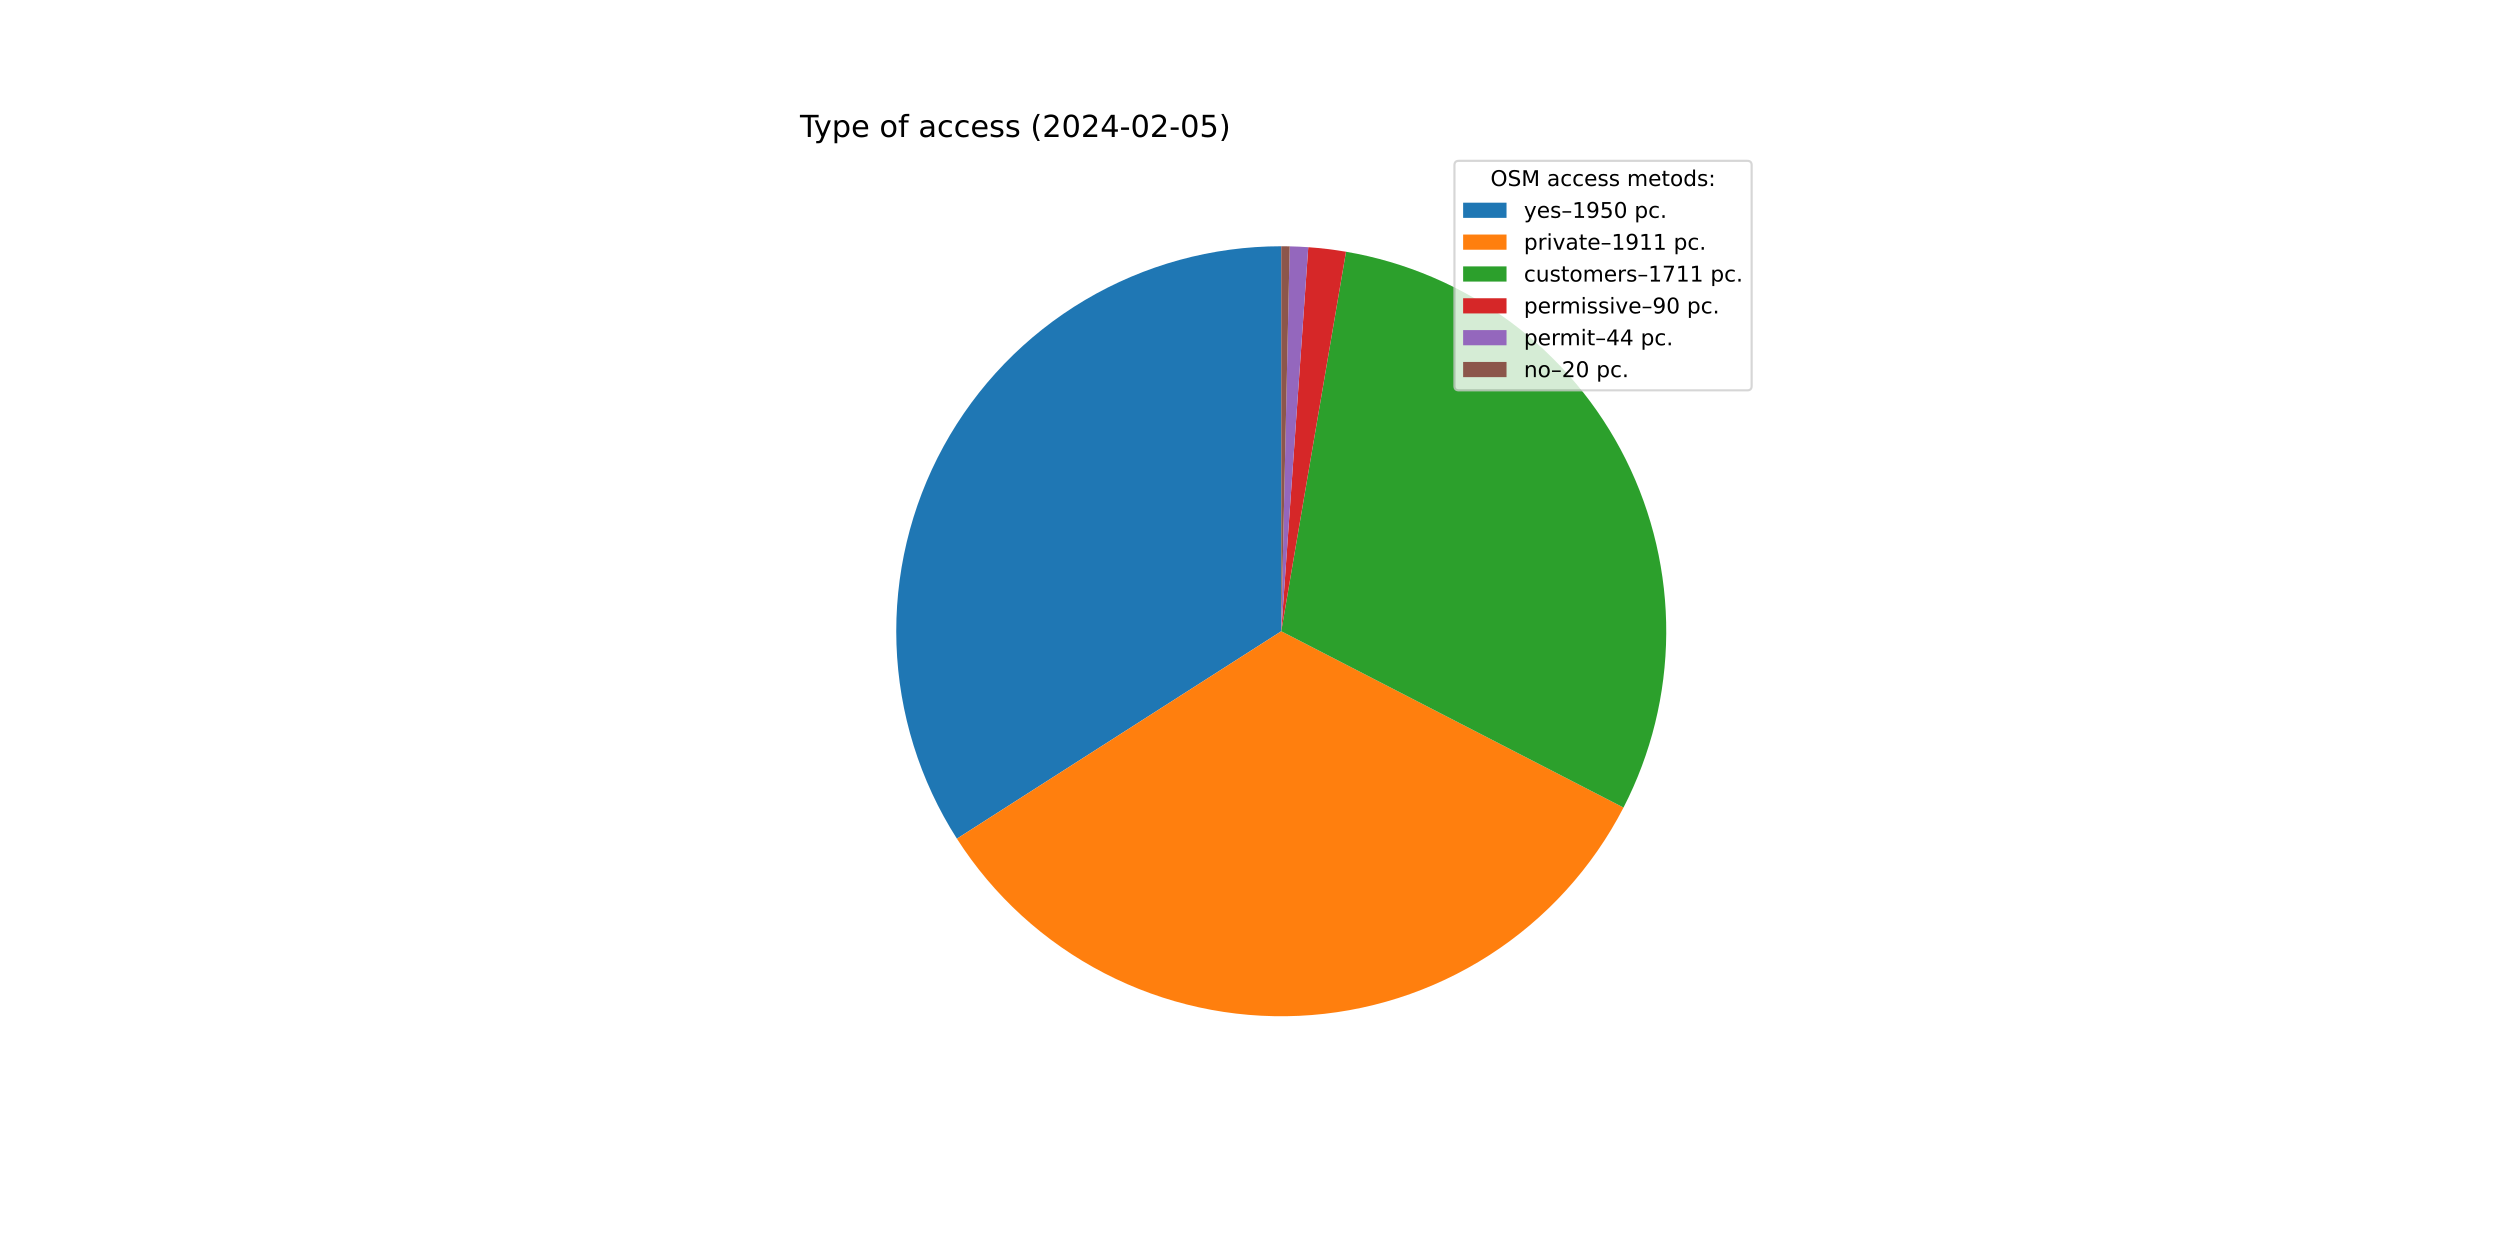
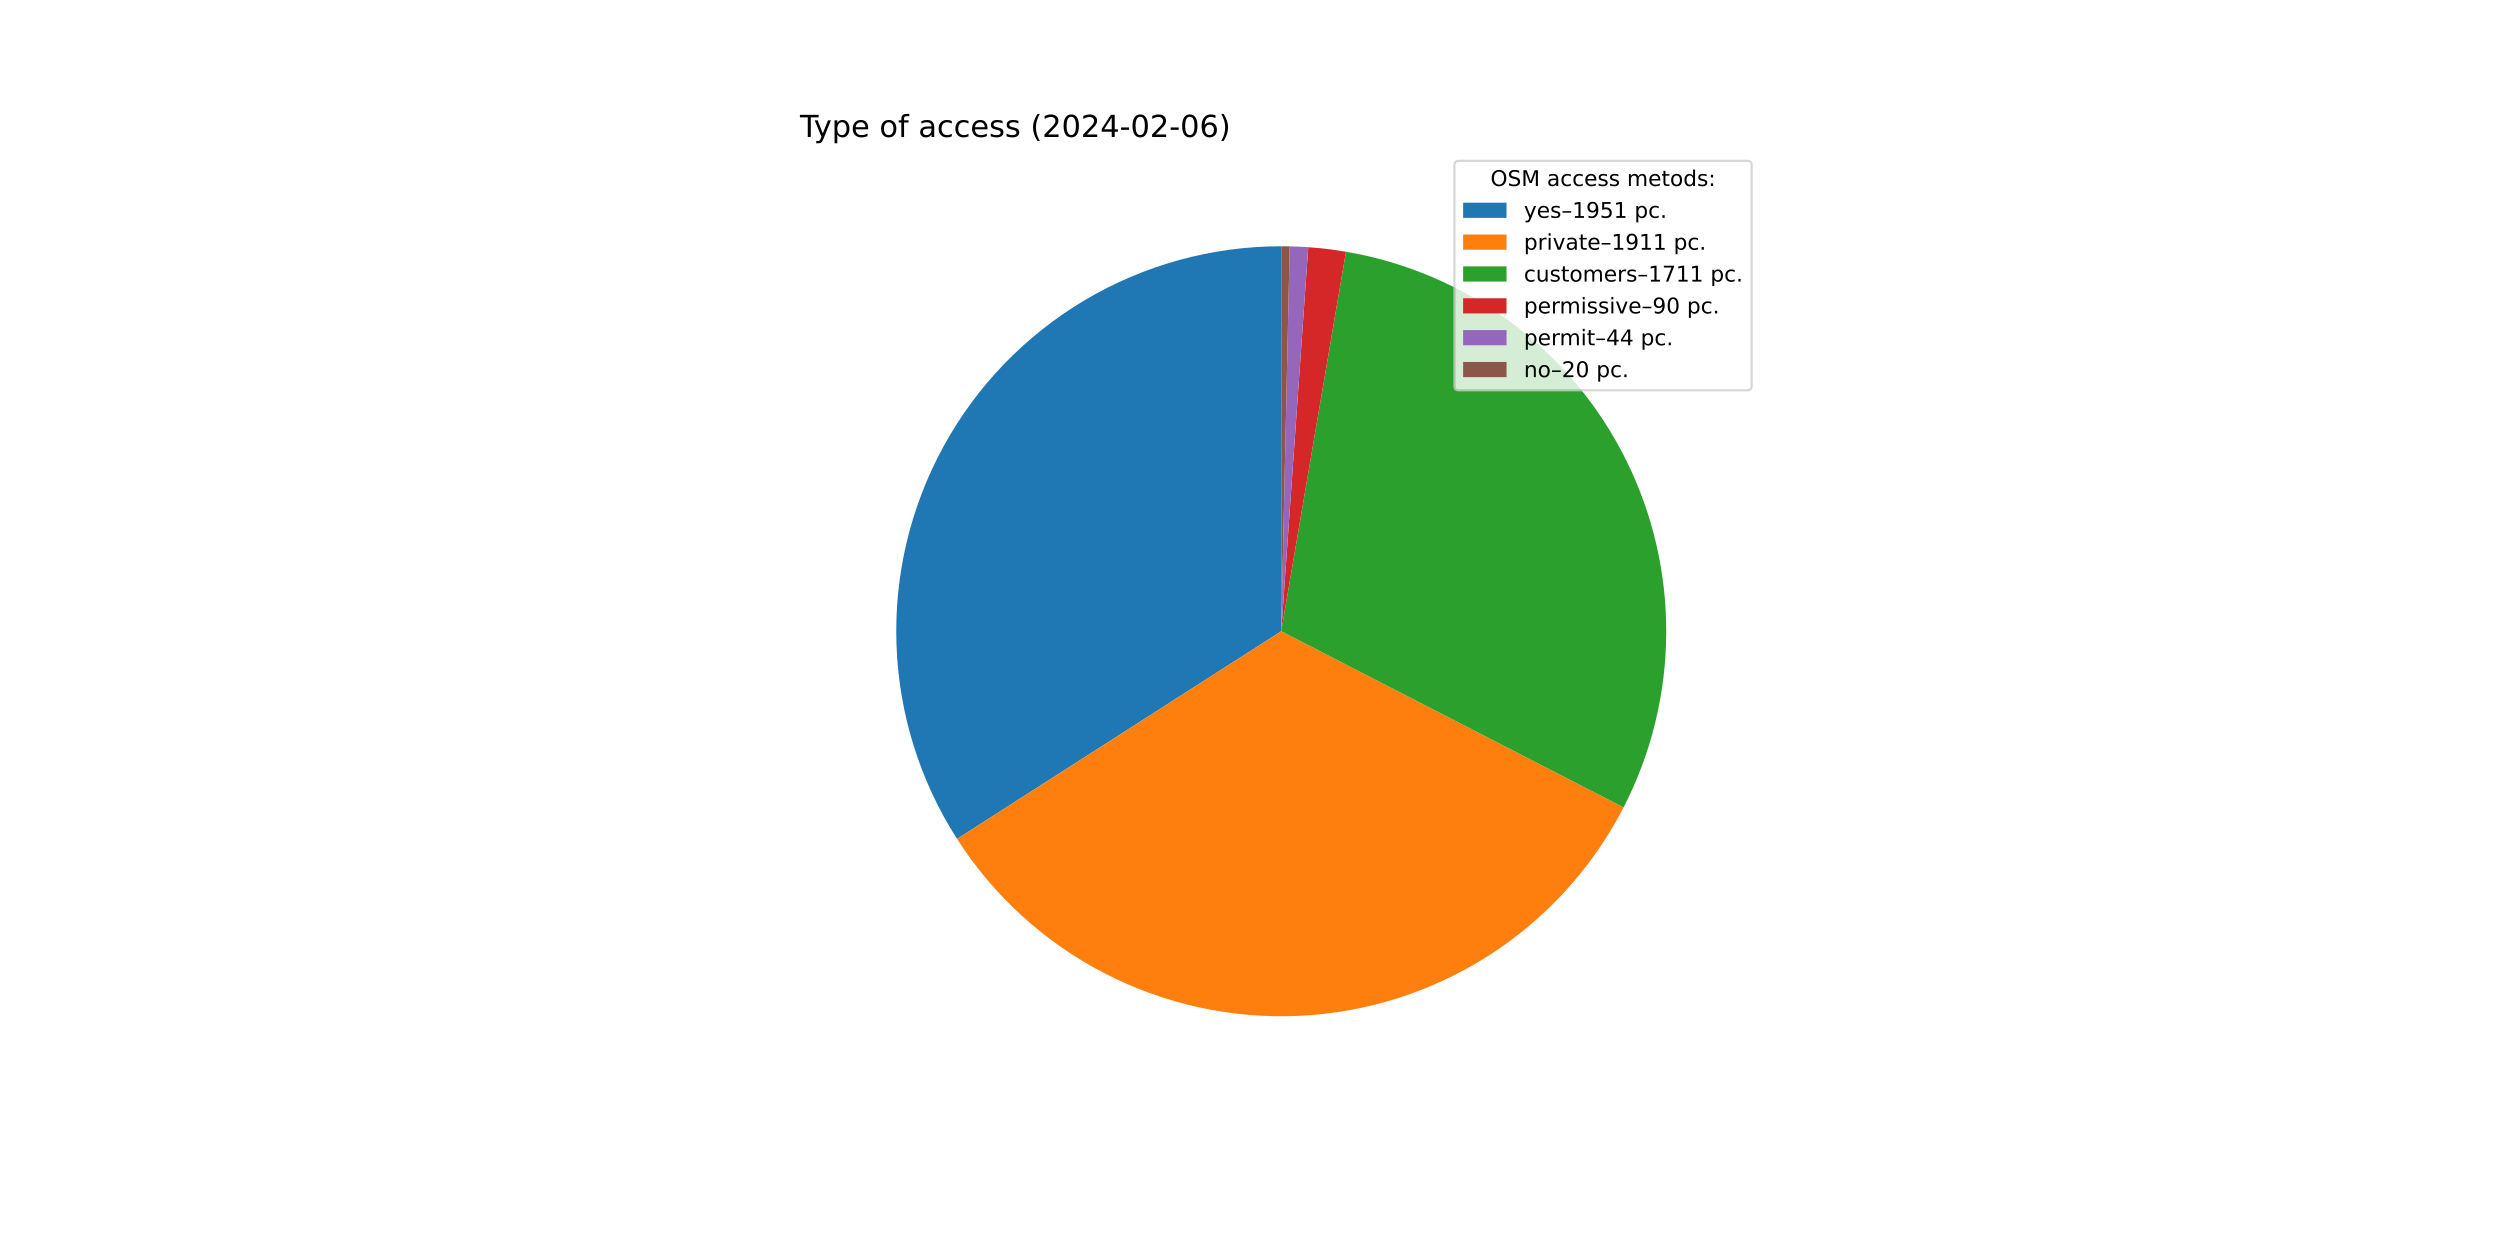
<svg xmlns="http://www.w3.org/2000/svg" xmlns:xlink="http://www.w3.org/1999/xlink" width="1152pt" height="576pt" viewBox="0 0 1152 576" version="1.1">
  <defs>
    <style type="text/css">*{stroke-linejoin: round; stroke-linecap: butt}</style>
  </defs>
  <g id="figure_1">
    <g id="patch_1">
      <path d="M 0 576  L 1152 576  L 1152 0  L 0 0  z " style="fill: #ffffff" />
    </g>
    <g id="axes_1">
      <g id="patch_2">
-         <path d="M 590.4 113.472  C 558.579 113.472 527.336 122.034 499.96 138.256  C 472.584 154.478 450.07 177.771 434.788 205.683  C 419.507 233.595 412.012 265.111 413.095 296.914  C 414.177 328.717 423.796 359.65 440.94 386.459  L 590.4 290.88  L 590.4 113.472  z " style="fill: #1f77b4" />
+         <path d="M 590.4 113.472  C 558.568 113.472 527.314 122.04 499.932 138.272  C 472.55 154.505 450.034 177.812 434.757 205.739  C 419.481 233.666 411.998 265.197 413.098 297.01  C 414.198 328.823 423.84 359.762 441.009 386.567  L 590.4 290.88  L 590.4 113.472  z " style="fill: #1f77b4" />
      </g>
      <g id="patch_3">
-         <path d="M 440.94 386.459  C 457.737 412.725 481.165 434.105 508.854 448.436  C 536.543 462.767 567.527 469.549 598.671 468.095  C 629.814 466.642 660.032 457.004 686.266 440.156  C 712.5 423.309 733.834 399.84 748.112 372.123  L 590.4 290.88  L 440.94 386.459  z " style="fill: #ff7f0e" />
+         <path d="M 441.009 386.567  C 457.822 412.816 481.261 434.176 508.954 448.487  C 536.647 462.798 567.629 469.561 598.766 468.091  C 629.904 466.621 660.111 456.969 686.333 440.113  C 712.554 423.257 733.876 399.784 748.141 372.067  L 590.4 290.88  L 441.009 386.567  z " style="fill: #ff7f0e" />
      </g>
      <g id="patch_4">
-         <path d="M 748.112 372.123  C 760.881 347.335 767.629 319.882 767.804 291.999  C 767.98 264.116 761.58 236.58 749.125 211.633  C 736.669 186.686 718.506 165.023 696.114 148.408  C 673.721 131.793 647.723 120.689 620.237 115.999  L 590.4 290.88  L 748.112 372.123  z " style="fill: #2ca02c" />
+         <path d="M 748.141 372.067  C 760.899 347.279 767.637 319.829 767.805 291.95  C 767.973 264.072 761.567 236.543 749.109 211.603  C 736.651 186.662 718.488 165.006 696.098 148.396  C 673.707 131.786 647.713 120.686 620.232 115.998  L 590.4 290.88  L 748.141 372.067  z " style="fill: #2ca02c" />
      </g>
      <g id="patch_5">
-         <path d="M 620.237 115.999  C 617.358 115.508 614.468 115.088 611.569 114.739  C 608.669 114.391 605.762 114.114 602.849 113.909  L 590.4 290.88  L 620.237 115.999  z " style="fill: #d62728" />
+         <path d="M 620.232 115.998  C 617.354 115.507 614.464 115.087 611.565 114.739  C 608.666 114.391 605.759 114.114 602.847 113.909  L 590.4 290.88  L 620.232 115.998  z " style="fill: #d62728" />
      </g>
      <g id="patch_6">
-         <path d="M 602.849 113.909  C 601.425 113.809 599.999 113.726 598.573 113.66  C 597.147 113.595 595.72 113.546 594.293 113.515  L 590.4 290.88  L 602.849 113.909  z " style="fill: #9467bd" />
+         <path d="M 602.847 113.909  C 601.423 113.809 599.998 113.726 598.572 113.66  C 597.146 113.595 595.719 113.546 594.292 113.515  L 590.4 290.88  L 602.847 113.909  z " style="fill: #9467bd" />
      </g>
      <g id="patch_7">
-         <path d="M 594.293 113.515  C 593.644 113.5 592.996 113.49 592.347 113.483  C 591.698 113.476 591.049 113.472 590.4 113.472  L 590.4 290.88  L 594.293 113.515  z " style="fill: #8c564b" />
+         <path d="M 594.292 113.515  C 593.644 113.5 592.995 113.49 592.346 113.483  C 591.698 113.476 591.049 113.472 590.4 113.472  L 590.4 290.88  L 594.292 113.515  z " style="fill: #8c564b" />
      </g>
      <g id="matplotlib.axis_1" />
      <g id="matplotlib.axis_2" />
      <g id="text_1">
        <g transform="translate(368.64 63.12)scale(0.14 -0.14)">
          <defs>
            <path id="DejaVuSans-54" d="M -19 4666  L 3928 4666  L 3928 4134  L 2272 4134  L 2272 0  L 1638 0  L 1638 4134  L -19 4134  L -19 4666  z " transform="scale(0.015625)" />
            <path id="DejaVuSans-79" d="M 2059 -325  Q 1816 -950 1584 -1140  Q 1353 -1331 966 -1331  L 506 -1331  L 506 -850  L 844 -850  Q 1081 -850 1212 -737  Q 1344 -625 1503 -206  L 1606 56  L 191 3500  L 800 3500  L 1894 763  L 2988 3500  L 3597 3500  L 2059 -325  z " transform="scale(0.015625)" />
            <path id="DejaVuSans-70" d="M 1159 525  L 1159 -1331  L 581 -1331  L 581 3500  L 1159 3500  L 1159 2969  Q 1341 3281 1617 3432  Q 1894 3584 2278 3584  Q 2916 3584 3314 3078  Q 3713 2572 3713 1747  Q 3713 922 3314 415  Q 2916 -91 2278 -91  Q 1894 -91 1617 61  Q 1341 213 1159 525  z M 3116 1747  Q 3116 2381 2855 2742  Q 2594 3103 2138 3103  Q 1681 3103 1420 2742  Q 1159 2381 1159 1747  Q 1159 1113 1420 752  Q 1681 391 2138 391  Q 2594 391 2855 752  Q 3116 1113 3116 1747  z " transform="scale(0.015625)" />
            <path id="DejaVuSans-65" d="M 3597 1894  L 3597 1613  L 953 1613  Q 991 1019 1311 708  Q 1631 397 2203 397  Q 2534 397 2845 478  Q 3156 559 3463 722  L 3463 178  Q 3153 47 2828 -22  Q 2503 -91 2169 -91  Q 1331 -91 842 396  Q 353 884 353 1716  Q 353 2575 817 3079  Q 1281 3584 2069 3584  Q 2775 3584 3186 3129  Q 3597 2675 3597 1894  z M 3022 2063  Q 3016 2534 2758 2815  Q 2500 3097 2075 3097  Q 1594 3097 1305 2825  Q 1016 2553 972 2059  L 3022 2063  z " transform="scale(0.015625)" />
            <path id="DejaVuSans-20" transform="scale(0.015625)" />
            <path id="DejaVuSans-6f" d="M 1959 3097  Q 1497 3097 1228 2736  Q 959 2375 959 1747  Q 959 1119 1226 758  Q 1494 397 1959 397  Q 2419 397 2687 759  Q 2956 1122 2956 1747  Q 2956 2369 2687 2733  Q 2419 3097 1959 3097  z M 1959 3584  Q 2709 3584 3137 3096  Q 3566 2609 3566 1747  Q 3566 888 3137 398  Q 2709 -91 1959 -91  Q 1206 -91 779 398  Q 353 888 353 1747  Q 353 2609 779 3096  Q 1206 3584 1959 3584  z " transform="scale(0.015625)" />
            <path id="DejaVuSans-66" d="M 2375 4863  L 2375 4384  L 1825 4384  Q 1516 4384 1395 4259  Q 1275 4134 1275 3809  L 1275 3500  L 2222 3500  L 2222 3053  L 1275 3053  L 1275 0  L 697 0  L 697 3053  L 147 3053  L 147 3500  L 697 3500  L 697 3744  Q 697 4328 969 4595  Q 1241 4863 1831 4863  L 2375 4863  z " transform="scale(0.015625)" />
            <path id="DejaVuSans-61" d="M 2194 1759  Q 1497 1759 1228 1600  Q 959 1441 959 1056  Q 959 750 1161 570  Q 1363 391 1709 391  Q 2188 391 2477 730  Q 2766 1069 2766 1631  L 2766 1759  L 2194 1759  z M 3341 1997  L 3341 0  L 2766 0  L 2766 531  Q 2569 213 2275 61  Q 1981 -91 1556 -91  Q 1019 -91 701 211  Q 384 513 384 1019  Q 384 1609 779 1909  Q 1175 2209 1959 2209  L 2766 2209  L 2766 2266  Q 2766 2663 2505 2880  Q 2244 3097 1772 3097  Q 1472 3097 1187 3025  Q 903 2953 641 2809  L 641 3341  Q 956 3463 1253 3523  Q 1550 3584 1831 3584  Q 2591 3584 2966 3190  Q 3341 2797 3341 1997  z " transform="scale(0.015625)" />
            <path id="DejaVuSans-63" d="M 3122 3366  L 3122 2828  Q 2878 2963 2633 3030  Q 2388 3097 2138 3097  Q 1578 3097 1268 2742  Q 959 2388 959 1747  Q 959 1106 1268 751  Q 1578 397 2138 397  Q 2388 397 2633 464  Q 2878 531 3122 666  L 3122 134  Q 2881 22 2623 -34  Q 2366 -91 2075 -91  Q 1284 -91 818 406  Q 353 903 353 1747  Q 353 2603 823 3093  Q 1294 3584 2113 3584  Q 2378 3584 2631 3529  Q 2884 3475 3122 3366  z " transform="scale(0.015625)" />
            <path id="DejaVuSans-73" d="M 2834 3397  L 2834 2853  Q 2591 2978 2328 3040  Q 2066 3103 1784 3103  Q 1356 3103 1142 2972  Q 928 2841 928 2578  Q 928 2378 1081 2264  Q 1234 2150 1697 2047  L 1894 2003  Q 2506 1872 2764 1633  Q 3022 1394 3022 966  Q 3022 478 2636 193  Q 2250 -91 1575 -91  Q 1294 -91 989 -36  Q 684 19 347 128  L 347 722  Q 666 556 975 473  Q 1284 391 1588 391  Q 1994 391 2212 530  Q 2431 669 2431 922  Q 2431 1156 2273 1281  Q 2116 1406 1581 1522  L 1381 1569  Q 847 1681 609 1914  Q 372 2147 372 2553  Q 372 3047 722 3315  Q 1072 3584 1716 3584  Q 2034 3584 2315 3537  Q 2597 3491 2834 3397  z " transform="scale(0.015625)" />
            <path id="DejaVuSans-28" d="M 1984 4856  Q 1566 4138 1362 3434  Q 1159 2731 1159 2009  Q 1159 1288 1364 580  Q 1569 -128 1984 -844  L 1484 -844  Q 1016 -109 783 600  Q 550 1309 550 2009  Q 550 2706 781 3412  Q 1013 4119 1484 4856  L 1984 4856  z " transform="scale(0.015625)" />
            <path id="DejaVuSans-32" d="M 1228 531  L 3431 531  L 3431 0  L 469 0  L 469 531  Q 828 903 1448 1529  Q 2069 2156 2228 2338  Q 2531 2678 2651 2914  Q 2772 3150 2772 3378  Q 2772 3750 2511 3984  Q 2250 4219 1831 4219  Q 1534 4219 1204 4116  Q 875 4013 500 3803  L 500 4441  Q 881 4594 1212 4672  Q 1544 4750 1819 4750  Q 2544 4750 2975 4387  Q 3406 4025 3406 3419  Q 3406 3131 3298 2873  Q 3191 2616 2906 2266  Q 2828 2175 2409 1742  Q 1991 1309 1228 531  z " transform="scale(0.015625)" />
            <path id="DejaVuSans-30" d="M 2034 4250  Q 1547 4250 1301 3770  Q 1056 3291 1056 2328  Q 1056 1369 1301 889  Q 1547 409 2034 409  Q 2525 409 2770 889  Q 3016 1369 3016 2328  Q 3016 3291 2770 3770  Q 2525 4250 2034 4250  z M 2034 4750  Q 2819 4750 3233 4129  Q 3647 3509 3647 2328  Q 3647 1150 3233 529  Q 2819 -91 2034 -91  Q 1250 -91 836 529  Q 422 1150 422 2328  Q 422 3509 836 4129  Q 1250 4750 2034 4750  z " transform="scale(0.015625)" />
            <path id="DejaVuSans-34" d="M 2419 4116  L 825 1625  L 2419 1625  L 2419 4116  z M 2253 4666  L 3047 4666  L 3047 1625  L 3713 1625  L 3713 1100  L 3047 1100  L 3047 0  L 2419 0  L 2419 1100  L 313 1100  L 313 1709  L 2253 4666  z " transform="scale(0.015625)" />
            <path id="DejaVuSans-2d" d="M 313 2009  L 1997 2009  L 1997 1497  L 313 1497  L 313 2009  z " transform="scale(0.015625)" />
-             <path id="DejaVuSans-35" d="M 691 4666  L 3169 4666  L 3169 4134  L 1269 4134  L 1269 2991  Q 1406 3038 1543 3061  Q 1681 3084 1819 3084  Q 2600 3084 3056 2656  Q 3513 2228 3513 1497  Q 3513 744 3044 326  Q 2575 -91 1722 -91  Q 1428 -91 1123 -41  Q 819 9 494 109  L 494 744  Q 775 591 1075 516  Q 1375 441 1709 441  Q 2250 441 2565 725  Q 2881 1009 2881 1497  Q 2881 1984 2565 2268  Q 2250 2553 1709 2553  Q 1456 2553 1204 2497  Q 953 2441 691 2322  L 691 4666  z " transform="scale(0.015625)" />
+             <path id="DejaVuSans-36" d="M 2113 2584  Q 1688 2584 1439 2293  Q 1191 2003 1191 1497  Q 1191 994 1439 701  Q 1688 409 2113 409  Q 2538 409 2786 701  Q 3034 994 3034 1497  Q 3034 2003 2786 2293  Q 2538 2584 2113 2584  z M 3366 4563  L 3366 3988  Q 3128 4100 2886 4159  Q 2644 4219 2406 4219  Q 1781 4219 1451 3797  Q 1122 3375 1075 2522  Q 1259 2794 1537 2939  Q 1816 3084 2150 3084  Q 2853 3084 3261 2657  Q 3669 2231 3669 1497  Q 3669 778 3244 343  Q 2819 -91 2113 -91  Q 1303 -91 875 529  Q 447 1150 447 2328  Q 447 3434 972 4092  Q 1497 4750 2381 4750  Q 2619 4750 2861 4703  Q 3103 4656 3366 4563  z " transform="scale(0.015625)" />
            <path id="DejaVuSans-29" d="M 513 4856  L 1013 4856  Q 1481 4119 1714 3412  Q 1947 2706 1947 2009  Q 1947 1309 1714 600  Q 1481 -109 1013 -844  L 513 -844  Q 928 -128 1133 580  Q 1338 1288 1338 2009  Q 1338 2731 1133 3434  Q 928 4138 513 4856  z " transform="scale(0.015625)" />
          </defs>
          <use xlink:href="#DejaVuSans-54" />
          <use xlink:href="#DejaVuSans-79" x="45.459" />
          <use xlink:href="#DejaVuSans-70" x="104.639" />
          <use xlink:href="#DejaVuSans-65" x="168.115" />
          <use xlink:href="#DejaVuSans-20" x="229.639" />
          <use xlink:href="#DejaVuSans-6f" x="261.426" />
          <use xlink:href="#DejaVuSans-66" x="322.607" />
          <use xlink:href="#DejaVuSans-20" x="357.812" />
          <use xlink:href="#DejaVuSans-61" x="389.6" />
          <use xlink:href="#DejaVuSans-63" x="450.879" />
          <use xlink:href="#DejaVuSans-63" x="505.859" />
          <use xlink:href="#DejaVuSans-65" x="560.84" />
          <use xlink:href="#DejaVuSans-73" x="622.363" />
          <use xlink:href="#DejaVuSans-73" x="674.463" />
          <use xlink:href="#DejaVuSans-20" x="726.562" />
          <use xlink:href="#DejaVuSans-28" x="758.35" />
          <use xlink:href="#DejaVuSans-32" x="797.363" />
          <use xlink:href="#DejaVuSans-30" x="860.986" />
          <use xlink:href="#DejaVuSans-32" x="924.609" />
          <use xlink:href="#DejaVuSans-34" x="988.232" />
          <use xlink:href="#DejaVuSans-2d" x="1051.855" />
          <use xlink:href="#DejaVuSans-30" x="1087.939" />
          <use xlink:href="#DejaVuSans-32" x="1151.562" />
          <use xlink:href="#DejaVuSans-2d" x="1215.186" />
          <use xlink:href="#DejaVuSans-30" x="1251.27" />
-           <use xlink:href="#DejaVuSans-35" x="1314.893" />
+           <use xlink:href="#DejaVuSans-36" x="1314.893" />
          <use xlink:href="#DejaVuSans-29" x="1378.516" />
        </g>
      </g>
      <g id="legend_1">
        <g id="patch_8">
          <path d="M 672.208 179.867  L 805.16 179.867  Q 807.16 179.867 807.16 177.867  L 807.16 76.12  Q 807.16 74.12 805.16 74.12  L 672.208 74.12  Q 670.208 74.12 670.208 76.12  L 670.208 177.867  Q 670.208 179.867 672.208 179.867  z " style="fill: #ffffff; opacity: 0.8; stroke: #cccccc; stroke-linejoin: miter" />
        </g>
        <g id="text_2">
          <g transform="translate(686.8038 85.71844)scale(0.1 -0.1)">
            <defs>
              <path id="DejaVuSans-4f" d="M 2522 4238  Q 1834 4238 1429 3725  Q 1025 3213 1025 2328  Q 1025 1447 1429 934  Q 1834 422 2522 422  Q 3209 422 3611 934  Q 4013 1447 4013 2328  Q 4013 3213 3611 3725  Q 3209 4238 2522 4238  z M 2522 4750  Q 3503 4750 4090 4092  Q 4678 3434 4678 2328  Q 4678 1225 4090 567  Q 3503 -91 2522 -91  Q 1538 -91 948 565  Q 359 1222 359 2328  Q 359 3434 948 4092  Q 1538 4750 2522 4750  z " transform="scale(0.015625)" />
              <path id="DejaVuSans-53" d="M 3425 4513  L 3425 3897  Q 3066 4069 2747 4153  Q 2428 4238 2131 4238  Q 1616 4238 1336 4038  Q 1056 3838 1056 3469  Q 1056 3159 1242 3001  Q 1428 2844 1947 2747  L 2328 2669  Q 3034 2534 3370 2195  Q 3706 1856 3706 1288  Q 3706 609 3251 259  Q 2797 -91 1919 -91  Q 1588 -91 1214 -16  Q 841 59 441 206  L 441 856  Q 825 641 1194 531  Q 1563 422 1919 422  Q 2459 422 2753 634  Q 3047 847 3047 1241  Q 3047 1584 2836 1778  Q 2625 1972 2144 2069  L 1759 2144  Q 1053 2284 737 2584  Q 422 2884 422 3419  Q 422 4038 858 4394  Q 1294 4750 2059 4750  Q 2388 4750 2728 4690  Q 3069 4631 3425 4513  z " transform="scale(0.015625)" />
              <path id="DejaVuSans-4d" d="M 628 4666  L 1569 4666  L 2759 1491  L 3956 4666  L 4897 4666  L 4897 0  L 4281 0  L 4281 4097  L 3078 897  L 2444 897  L 1241 4097  L 1241 0  L 628 0  L 628 4666  z " transform="scale(0.015625)" />
              <path id="DejaVuSans-6d" d="M 3328 2828  Q 3544 3216 3844 3400  Q 4144 3584 4550 3584  Q 5097 3584 5394 3201  Q 5691 2819 5691 2113  L 5691 0  L 5113 0  L 5113 2094  Q 5113 2597 4934 2840  Q 4756 3084 4391 3084  Q 3944 3084 3684 2787  Q 3425 2491 3425 1978  L 3425 0  L 2847 0  L 2847 2094  Q 2847 2600 2669 2842  Q 2491 3084 2119 3084  Q 1678 3084 1418 2786  Q 1159 2488 1159 1978  L 1159 0  L 581 0  L 581 3500  L 1159 3500  L 1159 2956  Q 1356 3278 1631 3431  Q 1906 3584 2284 3584  Q 2666 3584 2933 3390  Q 3200 3197 3328 2828  z " transform="scale(0.015625)" />
              <path id="DejaVuSans-74" d="M 1172 4494  L 1172 3500  L 2356 3500  L 2356 3053  L 1172 3053  L 1172 1153  Q 1172 725 1289 603  Q 1406 481 1766 481  L 2356 481  L 2356 0  L 1766 0  Q 1100 0 847 248  Q 594 497 594 1153  L 594 3053  L 172 3053  L 172 3500  L 594 3500  L 594 4494  L 1172 4494  z " transform="scale(0.015625)" />
              <path id="DejaVuSans-64" d="M 2906 2969  L 2906 4863  L 3481 4863  L 3481 0  L 2906 0  L 2906 525  Q 2725 213 2448 61  Q 2172 -91 1784 -91  Q 1150 -91 751 415  Q 353 922 353 1747  Q 353 2572 751 3078  Q 1150 3584 1784 3584  Q 2172 3584 2448 3432  Q 2725 3281 2906 2969  z M 947 1747  Q 947 1113 1208 752  Q 1469 391 1925 391  Q 2381 391 2643 752  Q 2906 1113 2906 1747  Q 2906 2381 2643 2742  Q 2381 3103 1925 3103  Q 1469 3103 1208 2742  Q 947 2381 947 1747  z " transform="scale(0.015625)" />
              <path id="DejaVuSans-3a" d="M 750 794  L 1409 794  L 1409 0  L 750 0  L 750 794  z M 750 3309  L 1409 3309  L 1409 2516  L 750 2516  L 750 3309  z " transform="scale(0.015625)" />
            </defs>
            <use xlink:href="#DejaVuSans-4f" />
            <use xlink:href="#DejaVuSans-53" x="78.711" />
            <use xlink:href="#DejaVuSans-4d" x="142.188" />
            <use xlink:href="#DejaVuSans-20" x="228.467" />
            <use xlink:href="#DejaVuSans-61" x="260.254" />
            <use xlink:href="#DejaVuSans-63" x="321.533" />
            <use xlink:href="#DejaVuSans-63" x="376.514" />
            <use xlink:href="#DejaVuSans-65" x="431.494" />
            <use xlink:href="#DejaVuSans-73" x="493.018" />
            <use xlink:href="#DejaVuSans-73" x="545.117" />
            <use xlink:href="#DejaVuSans-20" x="597.217" />
            <use xlink:href="#DejaVuSans-6d" x="629.004" />
            <use xlink:href="#DejaVuSans-65" x="726.416" />
            <use xlink:href="#DejaVuSans-74" x="787.939" />
            <use xlink:href="#DejaVuSans-6f" x="827.148" />
            <use xlink:href="#DejaVuSans-64" x="888.33" />
            <use xlink:href="#DejaVuSans-73" x="951.807" />
            <use xlink:href="#DejaVuSans-3a" x="1003.906" />
          </g>
        </g>
        <g id="patch_9">
          <path d="M 674.208 100.397  L 694.208 100.397  L 694.208 93.397  L 674.208 93.397  z " style="fill: #1f77b4" />
        </g>
        <g id="text_3">
          <g transform="translate(702.2084 100.3966)scale(0.1 -0.1)">
            <defs>
              <path id="DejaVuSans-2013" d="M 313 1978  L 2888 1978  L 2888 1528  L 313 1528  L 313 1978  z " transform="scale(0.015625)" />
              <path id="DejaVuSans-31" d="M 794 531  L 1825 531  L 1825 4091  L 703 3866  L 703 4441  L 1819 4666  L 2450 4666  L 2450 531  L 3481 531  L 3481 0  L 794 0  L 794 531  z " transform="scale(0.015625)" />
              <path id="DejaVuSans-39" d="M 703 97  L 703 672  Q 941 559 1184 500  Q 1428 441 1663 441  Q 2288 441 2617 861  Q 2947 1281 2994 2138  Q 2813 1869 2534 1725  Q 2256 1581 1919 1581  Q 1219 1581 811 2004  Q 403 2428 403 3163  Q 403 3881 828 4315  Q 1253 4750 1959 4750  Q 2769 4750 3195 4129  Q 3622 3509 3622 2328  Q 3622 1225 3098 567  Q 2575 -91 1691 -91  Q 1453 -91 1209 -44  Q 966 3 703 97  z M 1959 2075  Q 2384 2075 2632 2365  Q 2881 2656 2881 3163  Q 2881 3666 2632 3958  Q 2384 4250 1959 4250  Q 1534 4250 1286 3958  Q 1038 3666 1038 3163  Q 1038 2656 1286 2365  Q 1534 2075 1959 2075  z " transform="scale(0.015625)" />
+               <path id="DejaVuSans-35" d="M 691 4666  L 3169 4666  L 3169 4134  L 1269 4134  L 1269 2991  Q 1406 3038 1543 3061  Q 1681 3084 1819 3084  Q 2600 3084 3056 2656  Q 3513 2228 3513 1497  Q 3513 744 3044 326  Q 2575 -91 1722 -91  Q 1428 -91 1123 -41  Q 819 9 494 109  L 494 744  Q 775 591 1075 516  Q 1375 441 1709 441  Q 2250 441 2565 725  Q 2881 1009 2881 1497  Q 2881 1984 2565 2268  Q 2250 2553 1709 2553  Q 1456 2553 1204 2497  Q 953 2441 691 2322  L 691 4666  z " transform="scale(0.015625)" />
              <path id="DejaVuSans-2e" d="M 684 794  L 1344 794  L 1344 0  L 684 0  L 684 794  z " transform="scale(0.015625)" />
            </defs>
            <use xlink:href="#DejaVuSans-79" />
            <use xlink:href="#DejaVuSans-65" x="59.18" />
            <use xlink:href="#DejaVuSans-73" x="120.703" />
            <use xlink:href="#DejaVuSans-2013" x="172.803" />
            <use xlink:href="#DejaVuSans-31" x="222.803" />
            <use xlink:href="#DejaVuSans-39" x="286.426" />
            <use xlink:href="#DejaVuSans-35" x="350.049" />
-             <use xlink:href="#DejaVuSans-30" x="413.672" />
+             <use xlink:href="#DejaVuSans-31" x="413.672" />
            <use xlink:href="#DejaVuSans-20" x="477.295" />
            <use xlink:href="#DejaVuSans-70" x="509.082" />
            <use xlink:href="#DejaVuSans-63" x="572.559" />
            <use xlink:href="#DejaVuSans-2e" x="627.539" />
          </g>
        </g>
        <g id="patch_10">
          <path d="M 674.208 115.075  L 694.208 115.075  L 694.208 108.075  L 674.208 108.075  z " style="fill: #ff7f0e" />
        </g>
        <g id="text_4">
          <g transform="translate(702.2084 115.0747)scale(0.1 -0.1)">
            <defs>
              <path id="DejaVuSans-72" d="M 2631 2963  Q 2534 3019 2420 3045  Q 2306 3072 2169 3072  Q 1681 3072 1420 2755  Q 1159 2438 1159 1844  L 1159 0  L 581 0  L 581 3500  L 1159 3500  L 1159 2956  Q 1341 3275 1631 3429  Q 1922 3584 2338 3584  Q 2397 3584 2469 3576  Q 2541 3569 2628 3553  L 2631 2963  z " transform="scale(0.015625)" />
              <path id="DejaVuSans-69" d="M 603 3500  L 1178 3500  L 1178 0  L 603 0  L 603 3500  z M 603 4863  L 1178 4863  L 1178 4134  L 603 4134  L 603 4863  z " transform="scale(0.015625)" />
              <path id="DejaVuSans-76" d="M 191 3500  L 800 3500  L 1894 563  L 2988 3500  L 3597 3500  L 2284 0  L 1503 0  L 191 3500  z " transform="scale(0.015625)" />
            </defs>
            <use xlink:href="#DejaVuSans-70" />
            <use xlink:href="#DejaVuSans-72" x="63.477" />
            <use xlink:href="#DejaVuSans-69" x="104.59" />
            <use xlink:href="#DejaVuSans-76" x="132.373" />
            <use xlink:href="#DejaVuSans-61" x="191.553" />
            <use xlink:href="#DejaVuSans-74" x="252.832" />
            <use xlink:href="#DejaVuSans-65" x="292.041" />
            <use xlink:href="#DejaVuSans-2013" x="353.564" />
            <use xlink:href="#DejaVuSans-31" x="403.564" />
            <use xlink:href="#DejaVuSans-39" x="467.188" />
            <use xlink:href="#DejaVuSans-31" x="530.811" />
            <use xlink:href="#DejaVuSans-31" x="594.434" />
            <use xlink:href="#DejaVuSans-20" x="658.057" />
            <use xlink:href="#DejaVuSans-70" x="689.844" />
            <use xlink:href="#DejaVuSans-63" x="753.32" />
            <use xlink:href="#DejaVuSans-2e" x="808.301" />
          </g>
        </g>
        <g id="patch_11">
          <path d="M 674.208 129.753  L 694.208 129.753  L 694.208 122.753  L 674.208 122.753  z " style="fill: #2ca02c" />
        </g>
        <g id="text_5">
          <g transform="translate(702.2084 129.7528)scale(0.1 -0.1)">
            <defs>
              <path id="DejaVuSans-75" d="M 544 1381  L 544 3500  L 1119 3500  L 1119 1403  Q 1119 906 1312 657  Q 1506 409 1894 409  Q 2359 409 2629 706  Q 2900 1003 2900 1516  L 2900 3500  L 3475 3500  L 3475 0  L 2900 0  L 2900 538  Q 2691 219 2414 64  Q 2138 -91 1772 -91  Q 1169 -91 856 284  Q 544 659 544 1381  z M 1991 3584  L 1991 3584  z " transform="scale(0.015625)" />
              <path id="DejaVuSans-37" d="M 525 4666  L 3525 4666  L 3525 4397  L 1831 0  L 1172 0  L 2766 4134  L 525 4134  L 525 4666  z " transform="scale(0.015625)" />
            </defs>
            <use xlink:href="#DejaVuSans-63" />
            <use xlink:href="#DejaVuSans-75" x="54.98" />
            <use xlink:href="#DejaVuSans-73" x="118.359" />
            <use xlink:href="#DejaVuSans-74" x="170.459" />
            <use xlink:href="#DejaVuSans-6f" x="209.668" />
            <use xlink:href="#DejaVuSans-6d" x="270.85" />
            <use xlink:href="#DejaVuSans-65" x="368.262" />
            <use xlink:href="#DejaVuSans-72" x="429.785" />
            <use xlink:href="#DejaVuSans-73" x="470.898" />
            <use xlink:href="#DejaVuSans-2013" x="522.998" />
            <use xlink:href="#DejaVuSans-31" x="572.998" />
            <use xlink:href="#DejaVuSans-37" x="636.621" />
            <use xlink:href="#DejaVuSans-31" x="700.244" />
            <use xlink:href="#DejaVuSans-31" x="763.867" />
            <use xlink:href="#DejaVuSans-20" x="827.49" />
            <use xlink:href="#DejaVuSans-70" x="859.277" />
            <use xlink:href="#DejaVuSans-63" x="922.754" />
            <use xlink:href="#DejaVuSans-2e" x="977.734" />
          </g>
        </g>
        <g id="patch_12">
          <path d="M 674.208 144.431  L 694.208 144.431  L 694.208 137.431  L 674.208 137.431  z " style="fill: #d62728" />
        </g>
        <g id="text_6">
          <g transform="translate(702.2084 144.4309)scale(0.1 -0.1)">
            <use xlink:href="#DejaVuSans-70" />
            <use xlink:href="#DejaVuSans-65" x="63.477" />
            <use xlink:href="#DejaVuSans-72" x="125" />
            <use xlink:href="#DejaVuSans-6d" x="164.363" />
            <use xlink:href="#DejaVuSans-69" x="261.775" />
            <use xlink:href="#DejaVuSans-73" x="289.559" />
            <use xlink:href="#DejaVuSans-73" x="341.658" />
            <use xlink:href="#DejaVuSans-69" x="393.758" />
            <use xlink:href="#DejaVuSans-76" x="421.541" />
            <use xlink:href="#DejaVuSans-65" x="480.721" />
            <use xlink:href="#DejaVuSans-2013" x="542.244" />
            <use xlink:href="#DejaVuSans-39" x="592.244" />
            <use xlink:href="#DejaVuSans-30" x="655.867" />
            <use xlink:href="#DejaVuSans-20" x="719.49" />
            <use xlink:href="#DejaVuSans-70" x="751.277" />
            <use xlink:href="#DejaVuSans-63" x="814.754" />
            <use xlink:href="#DejaVuSans-2e" x="869.734" />
          </g>
        </g>
        <g id="patch_13">
          <path d="M 674.208 159.109  L 694.208 159.109  L 694.208 152.109  L 674.208 152.109  z " style="fill: #9467bd" />
        </g>
        <g id="text_7">
          <g transform="translate(702.2084 159.1091)scale(0.1 -0.1)">
            <use xlink:href="#DejaVuSans-70" />
            <use xlink:href="#DejaVuSans-65" x="63.477" />
            <use xlink:href="#DejaVuSans-72" x="125" />
            <use xlink:href="#DejaVuSans-6d" x="164.363" />
            <use xlink:href="#DejaVuSans-69" x="261.775" />
            <use xlink:href="#DejaVuSans-74" x="289.559" />
            <use xlink:href="#DejaVuSans-2013" x="328.768" />
            <use xlink:href="#DejaVuSans-34" x="378.768" />
            <use xlink:href="#DejaVuSans-34" x="442.391" />
            <use xlink:href="#DejaVuSans-20" x="506.014" />
            <use xlink:href="#DejaVuSans-70" x="537.801" />
            <use xlink:href="#DejaVuSans-63" x="601.277" />
            <use xlink:href="#DejaVuSans-2e" x="656.258" />
          </g>
        </g>
        <g id="patch_14">
          <path d="M 674.208 173.787  L 694.208 173.787  L 694.208 166.787  L 674.208 166.787  z " style="fill: #8c564b" />
        </g>
        <g id="text_8">
          <g transform="translate(702.2084 173.7872)scale(0.1 -0.1)">
            <defs>
              <path id="DejaVuSans-6e" d="M 3513 2113  L 3513 0  L 2938 0  L 2938 2094  Q 2938 2591 2744 2837  Q 2550 3084 2163 3084  Q 1697 3084 1428 2787  Q 1159 2491 1159 1978  L 1159 0  L 581 0  L 581 3500  L 1159 3500  L 1159 2956  Q 1366 3272 1645 3428  Q 1925 3584 2291 3584  Q 2894 3584 3203 3211  Q 3513 2838 3513 2113  z " transform="scale(0.015625)" />
            </defs>
            <use xlink:href="#DejaVuSans-6e" />
            <use xlink:href="#DejaVuSans-6f" x="63.379" />
            <use xlink:href="#DejaVuSans-2013" x="124.561" />
            <use xlink:href="#DejaVuSans-32" x="174.561" />
            <use xlink:href="#DejaVuSans-30" x="238.184" />
            <use xlink:href="#DejaVuSans-20" x="301.807" />
            <use xlink:href="#DejaVuSans-70" x="333.594" />
            <use xlink:href="#DejaVuSans-63" x="397.07" />
            <use xlink:href="#DejaVuSans-2e" x="452.051" />
          </g>
        </g>
      </g>
    </g>
  </g>
</svg>
